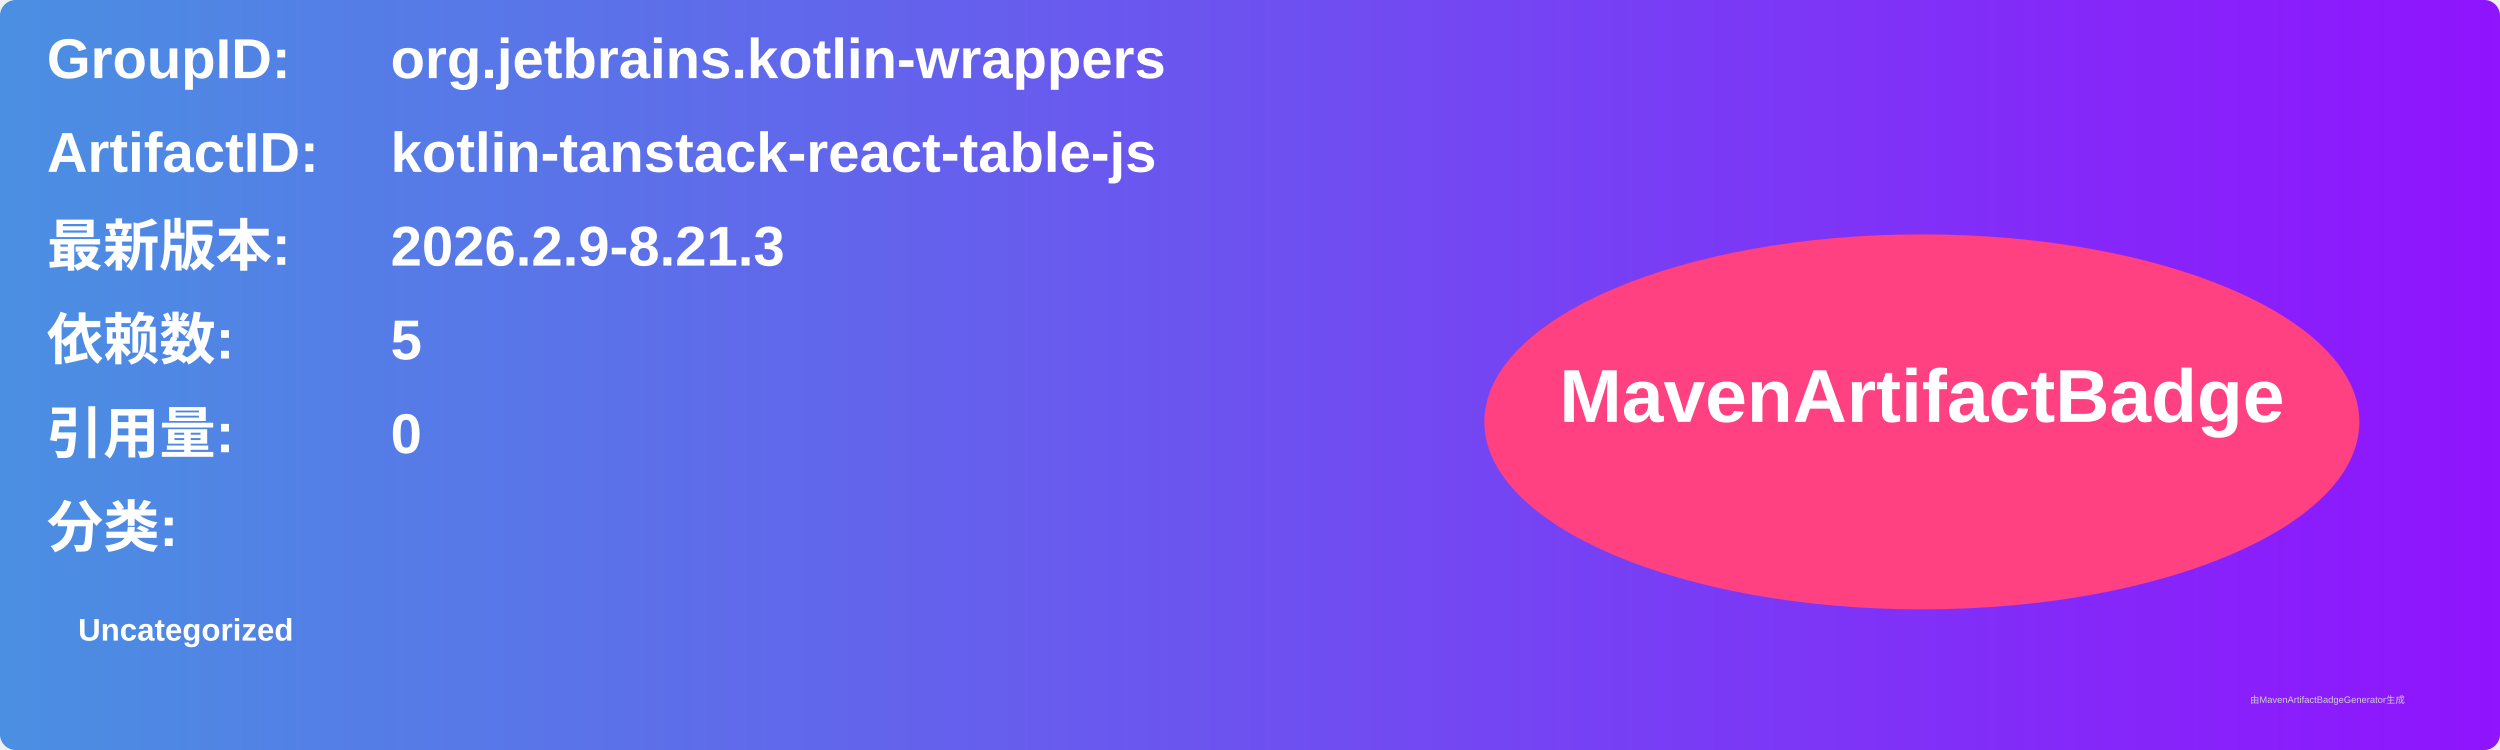
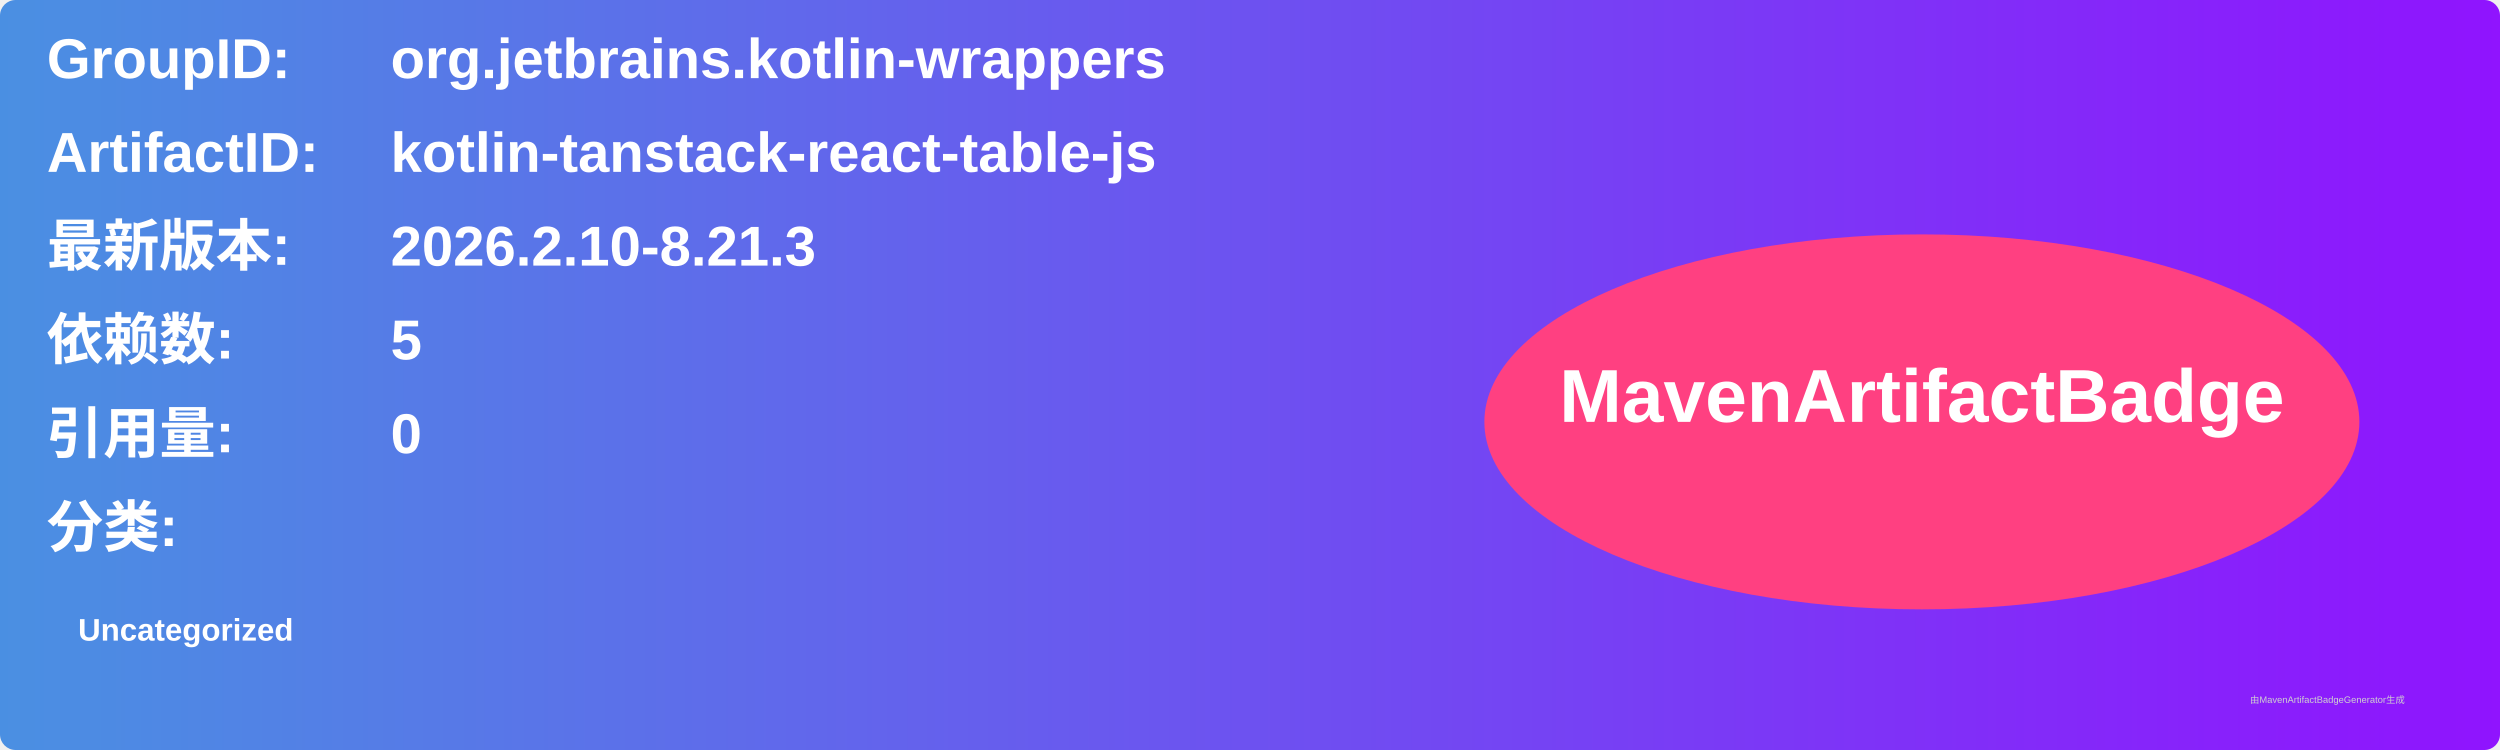
<svg xmlns="http://www.w3.org/2000/svg" width="800" height="240" viewBox="0 0 800 240">
  <linearGradient id="grad" x1="0%" y1="0%" x2="100%" y2="0%">
    <stop offset="0%" stop-color="#4a90e2" />
    <stop offset="100%" stop-color="#9013fe" />
  </linearGradient>
  <rect width="100%" height="100%" rx="5" ry="5" fill="url(#grad)" />
  <g transform="translate(15, 15)">
    <text x="0" y="10" font-family="Arial" font-size="18" fill="white" font-weight="bold" width="260">GroupID:</text>
    <text x="110" y="10" font-family="Arial" font-size="18" fill="white" font-weight="bold" width="460">org.jetbrains.kotlin-wrappers</text>
    <text x="0" y="40" font-family="Arial" font-size="18" fill="white" font-weight="bold" width="260">ArtifactID:</text>
    <text x="110" y="40" font-family="Arial" font-size="18" fill="white" font-weight="bold" width="460">kotlin-tanstack-react-table-js</text>
    <text x="0" y="70" font-family="Arial" font-size="18" fill="white" font-weight="bold">最新版本:</text>
    <text x="110" y="70" font-family="Arial" font-size="18" fill="white" font-weight="bold">
-       <tspan font-weight="bold">2026.2.9-8.21.3</tspan>
+       <tspan font-weight="bold">2026.2.10-8.21.3</tspan>
    </text>
    <text x="0" y="100" font-family="Arial" font-size="18" fill="white" font-weight="bold">依赖数: </text>
    <text x="110" y="100" font-family="Arial" font-size="18" fill="white">
      <tspan font-weight="bold">5</tspan>
    </text>
    <text x="0" y="130" font-family="Arial" font-size="18" fill="white" font-weight="bold">引用量: </text>
    <text x="110" y="130" font-family="Arial" font-size="18" fill="white">
      <tspan font-weight="bold">0</tspan>
    </text>
    <text x="0" y="160" font-family="Arial" font-size="18" fill="white" font-weight="bold">分类:</text>
    <text x="10" y="190" font-family="Arial" font-size="10" fill="white">
      <tspan font-weight="bold">Uncategorized</tspan>
    </text>
    <ellipse cx="600" cy="120" rx="140" ry="60" fill="#ff4081" />
    <text x="600" y="120" text-anchor="middle" font-family="Arial" font-size="24" fill="white" font-weight="bold">MavenArtifactBadge</text>
  </g>
  <text x="720" y="225" font-family="Arial" font-size="3" fill="#d0d0d0">由MavenArtifactBadgeGenerator生成</text>
</svg>
